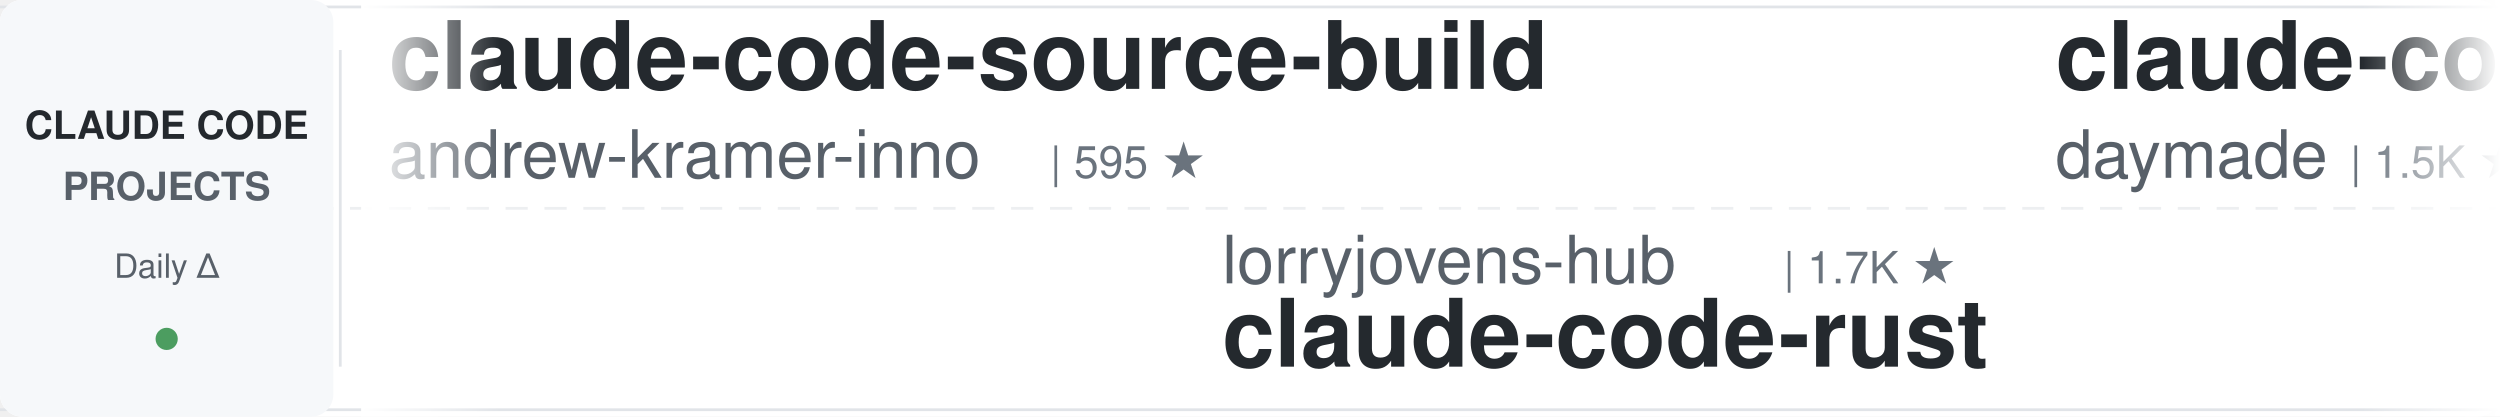
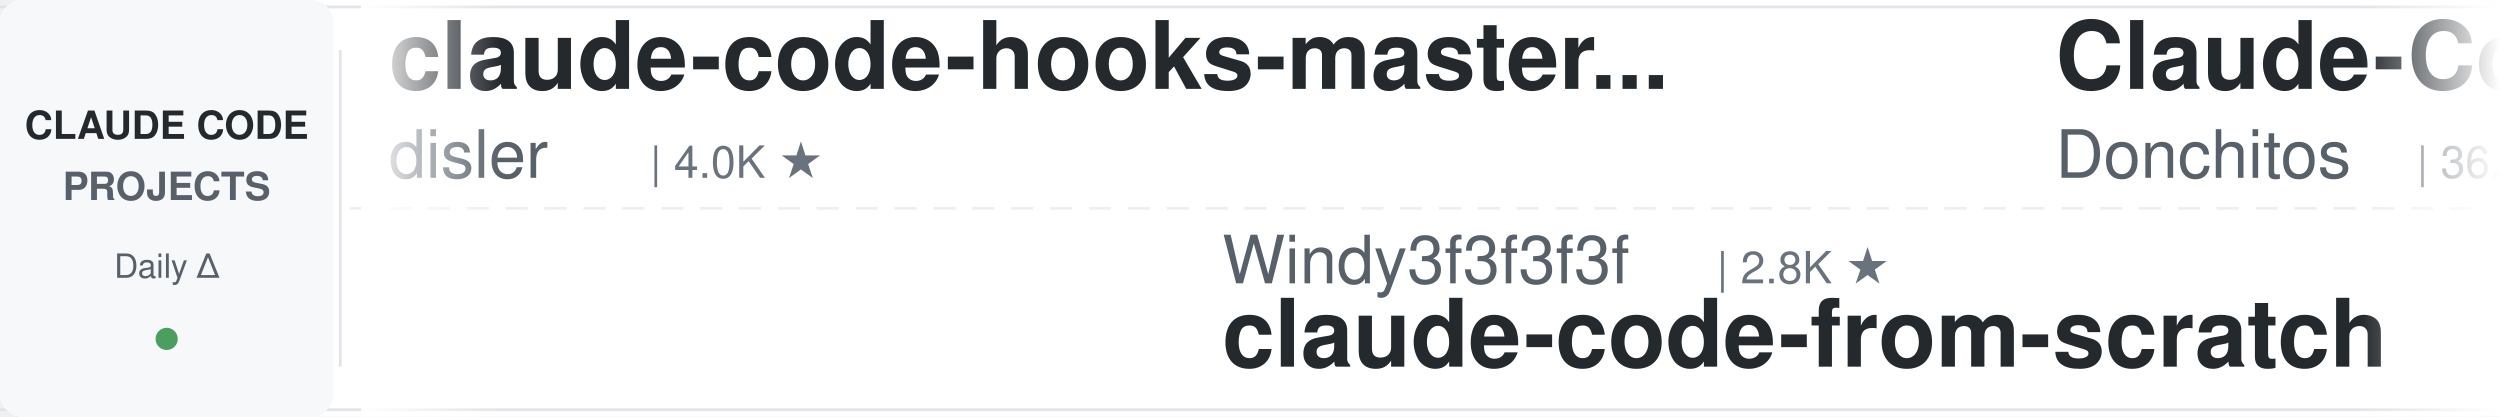
<svg xmlns="http://www.w3.org/2000/svg" width="900" height="150">
  <defs>
    <linearGradient id="leftFade" x1="0%" y1="0%" x2="100%" y2="0%">
      <stop offset="0%" style="stop-color:#ffffff;stop-opacity:1" />
      <stop offset="100%" style="stop-color:#ffffff;stop-opacity:0" />
    </linearGradient>
    <linearGradient id="rightFade" x1="0%" y1="0%" x2="100%" y2="0%">
      <stop offset="0%" style="stop-color:#ffffff;stop-opacity:0" />
      <stop offset="100%" style="stop-color:#ffffff;stop-opacity:1" />
    </linearGradient>
  </defs>
  <rect width="900" height="150" fill="#ffffff" rx="8" />
  <rect x="0" y="2" width="900" height="1" fill="#e1e4e8" />
  <rect x="0" y="147" width="900" height="1" fill="#e1e4e8" />
  <line x1="0" y1="75" x2="900" y2="75" stroke="#e1e4e8" stroke-width="1" stroke-dasharray="8 6" opacity="0.6" />
  <rect x="0" y="0" width="120" height="150" fill="#f6f8fa" rx="8" />
  <text x="60" y="50" font-family="-apple-system, BlinkMacSystemFont, 'Segoe UI', Helvetica, Arial, sans-serif" font-size="14" font-weight="600" fill="#24292e" text-anchor="middle">CLAUDE CODE</text>
  <text x="60" y="72" font-family="-apple-system, BlinkMacSystemFont, 'Segoe UI', Helvetica, Arial, sans-serif" font-size="14" font-weight="600" fill="#586069" text-anchor="middle">PROJECTS</text>
  <text x="60" y="100" font-family="-apple-system, BlinkMacSystemFont, 'Segoe UI', Helvetica, Arial, sans-serif" font-size="12" font-weight="500" fill="#586069" text-anchor="middle">Daily Δ</text>
  <circle cx="60" cy="122" r="4" fill="#22863a" opacity="0.8" />
  <rect x="122" y="18" width="1" height="114" fill="#e1e4e8" />
  <clipPath id="tickerClip">
    <rect x="130" y="0" width="770" height="150" />
  </clipPath>
  <g clip-path="url(#tickerClip)">
    <g id="tickerItems">
      <animateTransform attributeName="transform" attributeType="XML" type="translate" from="0 0" to="-3000 0" dur="54s" repeatCount="indefinite" />
      <g transform="translate(0, 0)">
-         <text x="140" y="32" font-family="-apple-system, BlinkMacSystemFont, 'Segoe UI', Helvetica, Arial, sans-serif" font-size="34" font-weight="600" fill="#24292e">claude-code-source-build</text>
-         <text x="140" y="64" font-family="-apple-system, BlinkMacSystemFont, 'Segoe UI', Helvetica, Arial, sans-serif" font-size="24" font-weight="400" fill="#586069">andrew-kramer-inno</text>
-         <text x="378" y="64" font-family="-apple-system, BlinkMacSystemFont, 'Segoe UI', Helvetica, Arial, sans-serif" font-size="16" font-weight="500" fill="#6a737d">| 595 ★</text>
+         <text x="140" y="32" font-family="-apple-system, BlinkMacSystemFont, 'Segoe UI', Helvetica, Arial, sans-serif" font-size="34" font-weight="600" fill="#24292e">claude-code-hooks-master...</text>
+         <text x="140" y="64" font-family="-apple-system, BlinkMacSystemFont, 'Segoe UI', Helvetica, Arial, sans-serif" font-size="24" font-weight="400" fill="#586069">disler</text>
+         <text x="234" y="64" font-family="-apple-system, BlinkMacSystemFont, 'Segoe UI', Helvetica, Arial, sans-serif" font-size="16" font-weight="500" fill="#6a737d">| 4.0K ★</text>
      </g>
      <g transform="translate(300, 0)">
-         <text x="140" y="102" font-family="-apple-system, BlinkMacSystemFont, 'Segoe UI', Helvetica, Arial, sans-serif" font-size="24" font-weight="400" fill="#586069">lorryjovens-hub</text>
-         <text x="342" y="102" font-family="-apple-system, BlinkMacSystemFont, 'Segoe UI', Helvetica, Arial, sans-serif" font-size="16" font-weight="500" fill="#6a737d">| 1.7K ★</text>
-         <text x="140" y="132" font-family="-apple-system, BlinkMacSystemFont, 'Segoe UI', Helvetica, Arial, sans-serif" font-size="34" font-weight="600" fill="#24292e">claude-code-rust</text>
-       </g>
-       <g transform="translate(600, 0)">
-         <text x="140" y="32" font-family="-apple-system, BlinkMacSystemFont, 'Segoe UI', Helvetica, Arial, sans-serif" font-size="34" font-weight="600" fill="#24292e">claude-code-skills</text>
-         <text x="140" y="64" font-family="-apple-system, BlinkMacSystemFont, 'Segoe UI', Helvetica, Arial, sans-serif" font-size="24" font-weight="400" fill="#586069">daymade</text>
-         <text x="246" y="64" font-family="-apple-system, BlinkMacSystemFont, 'Segoe UI', Helvetica, Arial, sans-serif" font-size="16" font-weight="500" fill="#6a737d">| 1.5K ★</text>
-       </g>
-       <g transform="translate(900, 0)">
        <text x="140" y="102" font-family="-apple-system, BlinkMacSystemFont, 'Segoe UI', Helvetica, Arial, sans-serif" font-size="24" font-weight="400" fill="#586069">Windy3f3f3f3f</text>
        <text x="318" y="102" font-family="-apple-system, BlinkMacSystemFont, 'Segoe UI', Helvetica, Arial, sans-serif" font-size="16" font-weight="500" fill="#6a737d">| 2.8K ★</text>
        <text x="140" y="132" font-family="-apple-system, BlinkMacSystemFont, 'Segoe UI', Helvetica, Arial, sans-serif" font-size="34" font-weight="600" fill="#24292e">claude-code-from-scratch</text>
      </g>
+       <g transform="translate(600, 0)">
+         <text x="140" y="32" font-family="-apple-system, BlinkMacSystemFont, 'Segoe UI', Helvetica, Arial, sans-serif" font-size="34" font-weight="600" fill="#24292e">Claude-Code-Game-Studios</text>
+         <text x="140" y="64" font-family="-apple-system, BlinkMacSystemFont, 'Segoe UI', Helvetica, Arial, sans-serif" font-size="24" font-weight="400" fill="#586069">Donchitos</text>
+         <text x="270" y="64" font-family="-apple-system, BlinkMacSystemFont, 'Segoe UI', Helvetica, Arial, sans-serif" font-size="16" font-weight="500" fill="#6a737d">| 36.3K ★</text>
+       </g>
+       <g transform="translate(900, 0)">
+         <text x="140" y="102" font-family="-apple-system, BlinkMacSystemFont, 'Segoe UI', Helvetica, Arial, sans-serif" font-size="24" font-weight="400" fill="#586069">edmund-io</text>
+         <text x="270" y="102" font-family="-apple-system, BlinkMacSystemFont, 'Segoe UI', Helvetica, Arial, sans-serif" font-size="16" font-weight="500" fill="#6a737d">| 1.5K ★</text>
+         <text x="140" y="132" font-family="-apple-system, BlinkMacSystemFont, 'Segoe UI', Helvetica, Arial, sans-serif" font-size="34" font-weight="600" fill="#24292e">edmunds-claude-code</text>
+       </g>
      <g transform="translate(1200, 0)">
-         <text x="140" y="32" font-family="-apple-system, BlinkMacSystemFont, 'Segoe UI', Helvetica, Arial, sans-serif" font-size="34" font-weight="600" fill="#24292e">claude-code-reverse</text>
-         <text x="140" y="64" font-family="-apple-system, BlinkMacSystemFont, 'Segoe UI', Helvetica, Arial, sans-serif" font-size="24" font-weight="400" fill="#586069">Yuyz0112</text>
-         <text x="258" y="64" font-family="-apple-system, BlinkMacSystemFont, 'Segoe UI', Helvetica, Arial, sans-serif" font-size="16" font-weight="500" fill="#6a737d">| 2.4K ★</text>
+         <text x="140" y="32" font-family="-apple-system, BlinkMacSystemFont, 'Segoe UI', Helvetica, Arial, sans-serif" font-size="34" font-weight="600" fill="#24292e">awesome-claude-code-tool...</text>
+         <text x="140" y="64" font-family="-apple-system, BlinkMacSystemFont, 'Segoe UI', Helvetica, Arial, sans-serif" font-size="24" font-weight="400" fill="#586069">rohitg00</text>
+         <text x="258" y="64" font-family="-apple-system, BlinkMacSystemFont, 'Segoe UI', Helvetica, Arial, sans-serif" font-size="16" font-weight="500" fill="#6a737d">| 2.8K ★</text>
      </g>
      <g transform="translate(1500, 0)">
-         <text x="140" y="102" font-family="-apple-system, BlinkMacSystemFont, 'Segoe UI', Helvetica, Arial, sans-serif" font-size="24" font-weight="400" fill="#586069">nicedreamzapp</text>
-         <text x="318" y="102" font-family="-apple-system, BlinkMacSystemFont, 'Segoe UI', Helvetica, Arial, sans-serif" font-size="16" font-weight="500" fill="#6a737d">| 3.5K ★</text>
-         <text x="140" y="132" font-family="-apple-system, BlinkMacSystemFont, 'Segoe UI', Helvetica, Arial, sans-serif" font-size="34" font-weight="600" fill="#24292e">claude-code-local</text>
+         <text x="140" y="102" font-family="-apple-system, BlinkMacSystemFont, 'Segoe UI', Helvetica, Arial, sans-serif" font-size="24" font-weight="400" fill="#586069">ding113</text>
+         <text x="246" y="102" font-family="-apple-system, BlinkMacSystemFont, 'Segoe UI', Helvetica, Arial, sans-serif" font-size="16" font-weight="500" fill="#6a737d">| 3.4K ★</text>
+         <text x="140" y="132" font-family="-apple-system, BlinkMacSystemFont, 'Segoe UI', Helvetica, Arial, sans-serif" font-size="34" font-weight="600" fill="#24292e">claude-code-hub</text>
      </g>
      <g transform="translate(1800, 0)">
-         <text x="140" y="32" font-family="-apple-system, BlinkMacSystemFont, 'Segoe UI', Helvetica, Arial, sans-serif" font-size="34" font-weight="600" fill="#24292e">claude-code-router</text>
-         <text x="140" y="64" font-family="-apple-system, BlinkMacSystemFont, 'Segoe UI', Helvetica, Arial, sans-serif" font-size="24" font-weight="400" fill="#586069">musistudio</text>
-         <text x="282" y="64" font-family="-apple-system, BlinkMacSystemFont, 'Segoe UI', Helvetica, Arial, sans-serif" font-size="16" font-weight="500" fill="#6a737d">| 38.0K ★</text>
+         <text x="140" y="32" font-family="-apple-system, BlinkMacSystemFont, 'Segoe UI', Helvetica, Arial, sans-serif" font-size="34" font-weight="600" fill="#24292e">claude_code_src</text>
+         <text x="140" y="64" font-family="-apple-system, BlinkMacSystemFont, 'Segoe UI', Helvetica, Arial, sans-serif" font-size="24" font-weight="400" fill="#586069">ponponon</text>
+         <text x="258" y="64" font-family="-apple-system, BlinkMacSystemFont, 'Segoe UI', Helvetica, Arial, sans-serif" font-size="16" font-weight="500" fill="#6a737d">| 2.3K ★</text>
      </g>
      <g transform="translate(2100, 0)">
-         <text x="140" y="102" font-family="-apple-system, BlinkMacSystemFont, 'Segoe UI', Helvetica, Arial, sans-serif" font-size="24" font-weight="400" fill="#586069">LING71671</text>
-         <text x="270" y="102" font-family="-apple-system, BlinkMacSystemFont, 'Segoe UI', Helvetica, Arial, sans-serif" font-size="16" font-weight="500" fill="#6a737d">| 979 ★</text>
-         <text x="140" y="132" font-family="-apple-system, BlinkMacSystemFont, 'Segoe UI', Helvetica, Arial, sans-serif" font-size="34" font-weight="600" fill="#24292e">Open-ClaudeCode</text>
+         <text x="140" y="102" font-family="-apple-system, BlinkMacSystemFont, 'Segoe UI', Helvetica, Arial, sans-serif" font-size="24" font-weight="400" fill="#586069">jqueryscript</text>
+         <text x="306" y="102" font-family="-apple-system, BlinkMacSystemFont, 'Segoe UI', Helvetica, Arial, sans-serif" font-size="16" font-weight="500" fill="#6a737d">| 544 ★</text>
+         <text x="140" y="132" font-family="-apple-system, BlinkMacSystemFont, 'Segoe UI', Helvetica, Arial, sans-serif" font-size="34" font-weight="600" fill="#24292e">awesome-claude-code</text>
      </g>
      <g transform="translate(2400, 0)">
-         <text x="140" y="32" font-family="-apple-system, BlinkMacSystemFont, 'Segoe UI', Helvetica, Arial, sans-serif" font-size="34" font-weight="600" fill="#24292e">claude-code-video-toolki...</text>
-         <text x="140" y="64" font-family="-apple-system, BlinkMacSystemFont, 'Segoe UI', Helvetica, Arial, sans-serif" font-size="24" font-weight="400" fill="#586069">digitalsamba</text>
-         <text x="306" y="64" font-family="-apple-system, BlinkMacSystemFont, 'Segoe UI', Helvetica, Arial, sans-serif" font-size="16" font-weight="500" fill="#6a737d">| 2.5K ★</text>
+         <text x="140" y="32" font-family="-apple-system, BlinkMacSystemFont, 'Segoe UI', Helvetica, Arial, sans-serif" font-size="34" font-weight="600" fill="#24292e">claude-code-templates</text>
+         <text x="140" y="64" font-family="-apple-system, BlinkMacSystemFont, 'Segoe UI', Helvetica, Arial, sans-serif" font-size="24" font-weight="400" fill="#586069">davila7</text>
+         <text x="246" y="64" font-family="-apple-system, BlinkMacSystemFont, 'Segoe UI', Helvetica, Arial, sans-serif" font-size="16" font-weight="500" fill="#6a737d">| 33.2K ★</text>
      </g>
      <g transform="translate(2700, 0)">
-         <text x="140" y="102" font-family="-apple-system, BlinkMacSystemFont, 'Segoe UI', Helvetica, Arial, sans-serif" font-size="24" font-weight="400" fill="#586069">ccplugins</text>
-         <text x="270" y="102" font-family="-apple-system, BlinkMacSystemFont, 'Segoe UI', Helvetica, Arial, sans-serif" font-size="16" font-weight="500" fill="#6a737d">| 998 ★</text>
-         <text x="140" y="132" font-family="-apple-system, BlinkMacSystemFont, 'Segoe UI', Helvetica, Arial, sans-serif" font-size="34" font-weight="600" fill="#24292e">awesome-claude-code-plug...</text>
+         <text x="140" y="102" font-family="-apple-system, BlinkMacSystemFont, 'Segoe UI', Helvetica, Arial, sans-serif" font-size="24" font-weight="400" fill="#586069">Windy3f3f3f3f</text>
+         <text x="318" y="102" font-family="-apple-system, BlinkMacSystemFont, 'Segoe UI', Helvetica, Arial, sans-serif" font-size="16" font-weight="500" fill="#6a737d">| 3.8K ★</text>
+         <text x="140" y="132" font-family="-apple-system, BlinkMacSystemFont, 'Segoe UI', Helvetica, Arial, sans-serif" font-size="34" font-weight="600" fill="#24292e">how-claude-code-works</text>
      </g>
      <g transform="translate(3000, 0)">
-         <text x="140" y="32" font-family="-apple-system, BlinkMacSystemFont, 'Segoe UI', Helvetica, Arial, sans-serif" font-size="34" font-weight="600" fill="#24292e">claude-code-source-build</text>
-         <text x="140" y="64" font-family="-apple-system, BlinkMacSystemFont, 'Segoe UI', Helvetica, Arial, sans-serif" font-size="24" font-weight="400" fill="#586069">andrew-kramer-inno</text>
-         <text x="378" y="64" font-family="-apple-system, BlinkMacSystemFont, 'Segoe UI', Helvetica, Arial, sans-serif" font-size="16" font-weight="500" fill="#6a737d">| 595 ★</text>
+         <text x="140" y="32" font-family="-apple-system, BlinkMacSystemFont, 'Segoe UI', Helvetica, Arial, sans-serif" font-size="34" font-weight="600" fill="#24292e">claude-code-hooks-master...</text>
+         <text x="140" y="64" font-family="-apple-system, BlinkMacSystemFont, 'Segoe UI', Helvetica, Arial, sans-serif" font-size="24" font-weight="400" fill="#586069">disler</text>
+         <text x="234" y="64" font-family="-apple-system, BlinkMacSystemFont, 'Segoe UI', Helvetica, Arial, sans-serif" font-size="16" font-weight="500" fill="#6a737d">| 4.0K ★</text>
      </g>
      <g transform="translate(3300, 0)">
-         <text x="140" y="102" font-family="-apple-system, BlinkMacSystemFont, 'Segoe UI', Helvetica, Arial, sans-serif" font-size="24" font-weight="400" fill="#586069">lorryjovens-hub</text>
-         <text x="342" y="102" font-family="-apple-system, BlinkMacSystemFont, 'Segoe UI', Helvetica, Arial, sans-serif" font-size="16" font-weight="500" fill="#6a737d">| 1.7K ★</text>
-         <text x="140" y="132" font-family="-apple-system, BlinkMacSystemFont, 'Segoe UI', Helvetica, Arial, sans-serif" font-size="34" font-weight="600" fill="#24292e">claude-code-rust</text>
-       </g>
-       <g transform="translate(3600, 0)">
-         <text x="140" y="32" font-family="-apple-system, BlinkMacSystemFont, 'Segoe UI', Helvetica, Arial, sans-serif" font-size="34" font-weight="600" fill="#24292e">claude-code-skills</text>
-         <text x="140" y="64" font-family="-apple-system, BlinkMacSystemFont, 'Segoe UI', Helvetica, Arial, sans-serif" font-size="24" font-weight="400" fill="#586069">daymade</text>
-         <text x="246" y="64" font-family="-apple-system, BlinkMacSystemFont, 'Segoe UI', Helvetica, Arial, sans-serif" font-size="16" font-weight="500" fill="#6a737d">| 1.5K ★</text>
-       </g>
-       <g transform="translate(3900, 0)">
        <text x="140" y="102" font-family="-apple-system, BlinkMacSystemFont, 'Segoe UI', Helvetica, Arial, sans-serif" font-size="24" font-weight="400" fill="#586069">Windy3f3f3f3f</text>
        <text x="318" y="102" font-family="-apple-system, BlinkMacSystemFont, 'Segoe UI', Helvetica, Arial, sans-serif" font-size="16" font-weight="500" fill="#6a737d">| 2.8K ★</text>
        <text x="140" y="132" font-family="-apple-system, BlinkMacSystemFont, 'Segoe UI', Helvetica, Arial, sans-serif" font-size="34" font-weight="600" fill="#24292e">claude-code-from-scratch</text>
+       </g>
+       <g transform="translate(3600, 0)">
+         <text x="140" y="32" font-family="-apple-system, BlinkMacSystemFont, 'Segoe UI', Helvetica, Arial, sans-serif" font-size="34" font-weight="600" fill="#24292e">Claude-Code-Game-Studios</text>
+         <text x="140" y="64" font-family="-apple-system, BlinkMacSystemFont, 'Segoe UI', Helvetica, Arial, sans-serif" font-size="24" font-weight="400" fill="#586069">Donchitos</text>
+         <text x="270" y="64" font-family="-apple-system, BlinkMacSystemFont, 'Segoe UI', Helvetica, Arial, sans-serif" font-size="16" font-weight="500" fill="#6a737d">| 36.3K ★</text>
+       </g>
+       <g transform="translate(3900, 0)">
+         <text x="140" y="102" font-family="-apple-system, BlinkMacSystemFont, 'Segoe UI', Helvetica, Arial, sans-serif" font-size="24" font-weight="400" fill="#586069">edmund-io</text>
+         <text x="270" y="102" font-family="-apple-system, BlinkMacSystemFont, 'Segoe UI', Helvetica, Arial, sans-serif" font-size="16" font-weight="500" fill="#6a737d">| 1.5K ★</text>
+         <text x="140" y="132" font-family="-apple-system, BlinkMacSystemFont, 'Segoe UI', Helvetica, Arial, sans-serif" font-size="34" font-weight="600" fill="#24292e">edmunds-claude-code</text>
      </g>
    </g>
  </g>
  <rect x="130" y="0" width="50" height="150" fill="url(#leftFade)" />
  <rect x="850" y="0" width="50" height="150" fill="url(#rightFade)" />
</svg>
